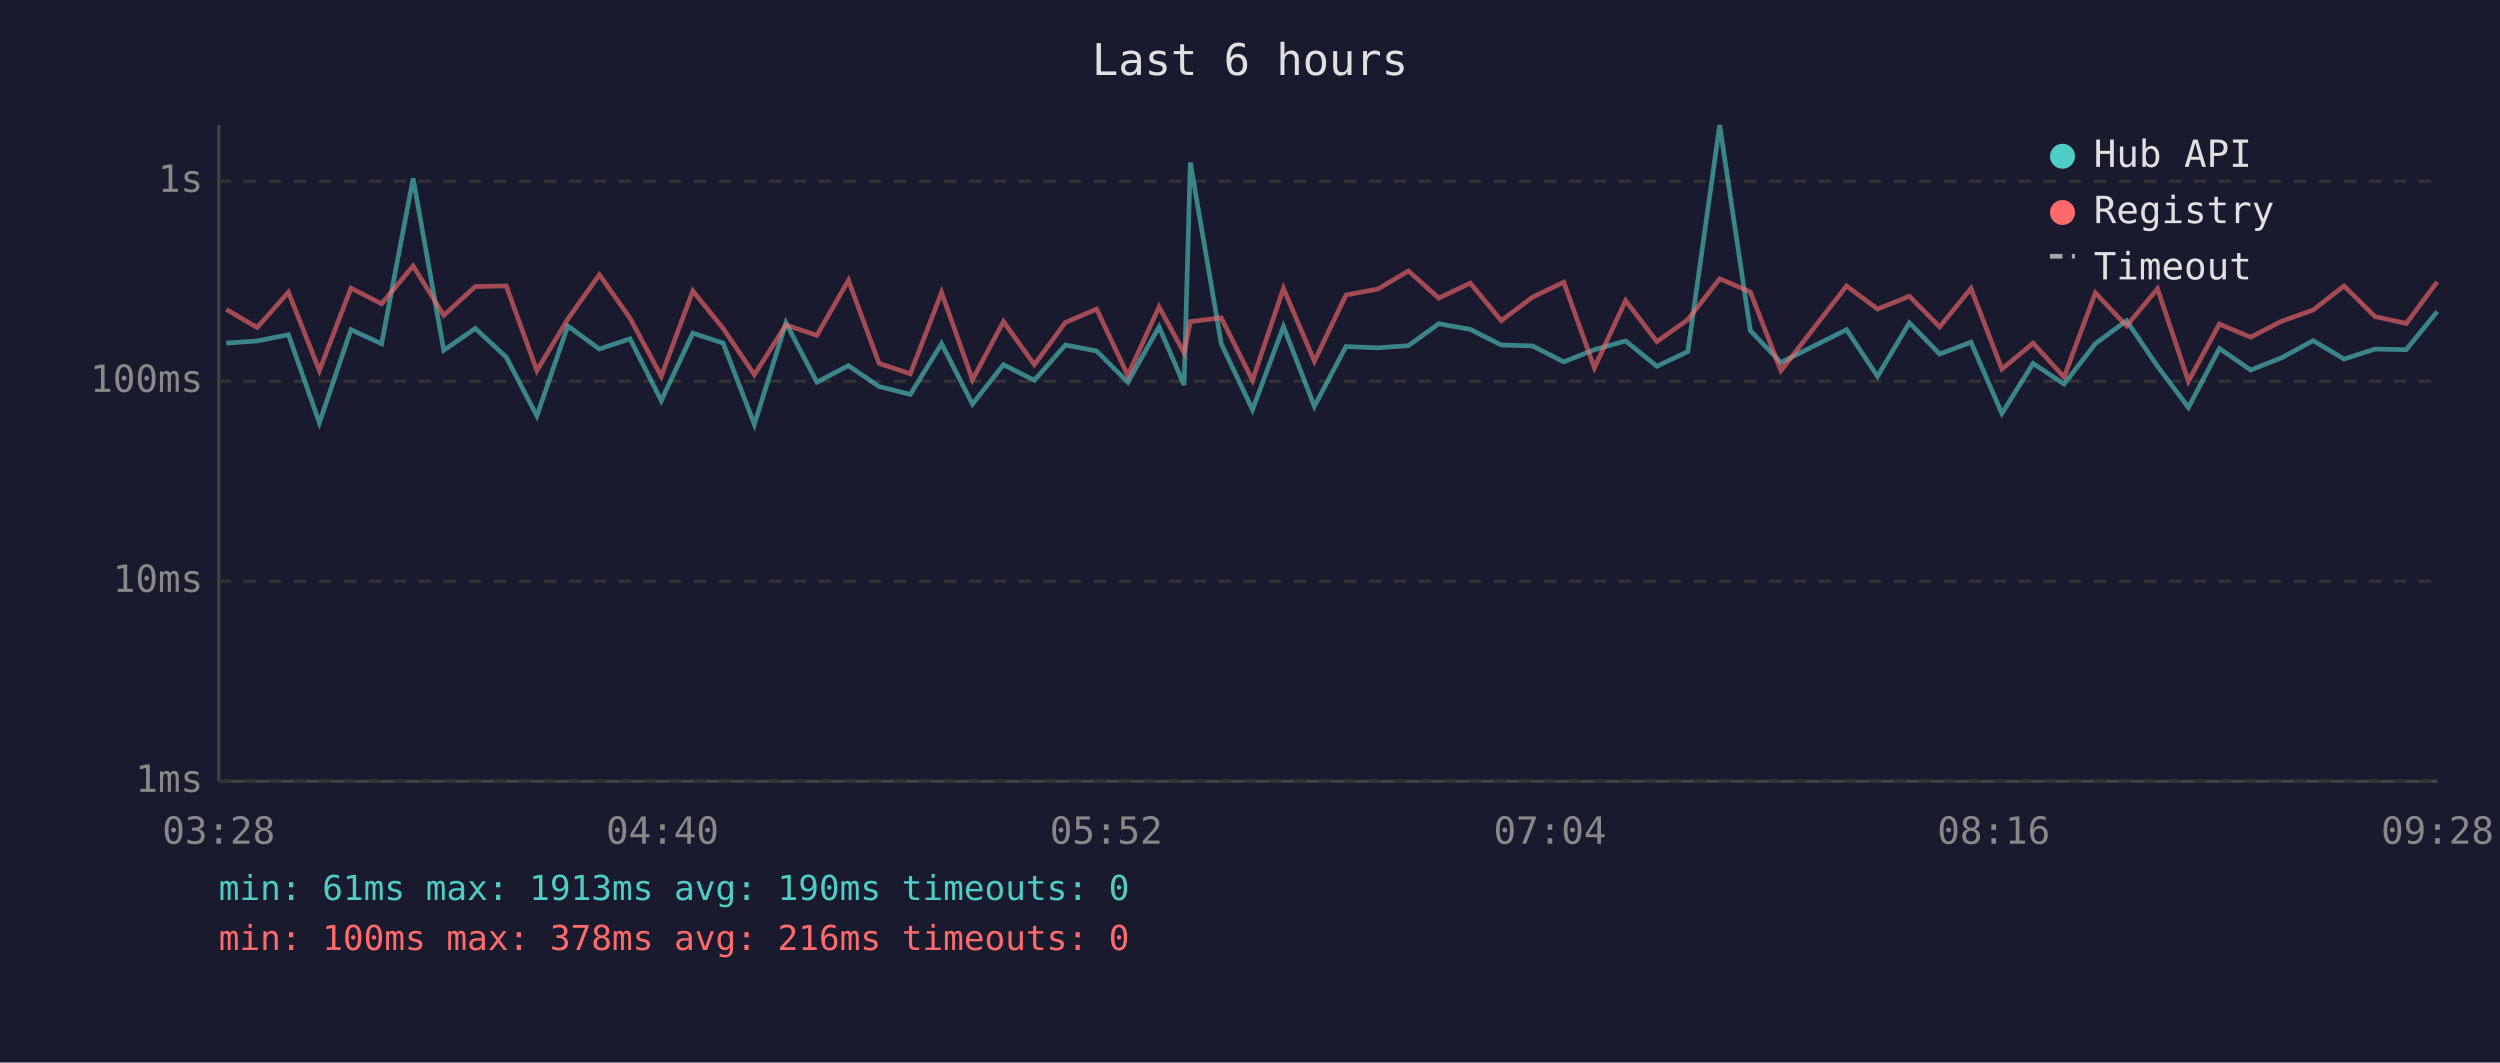
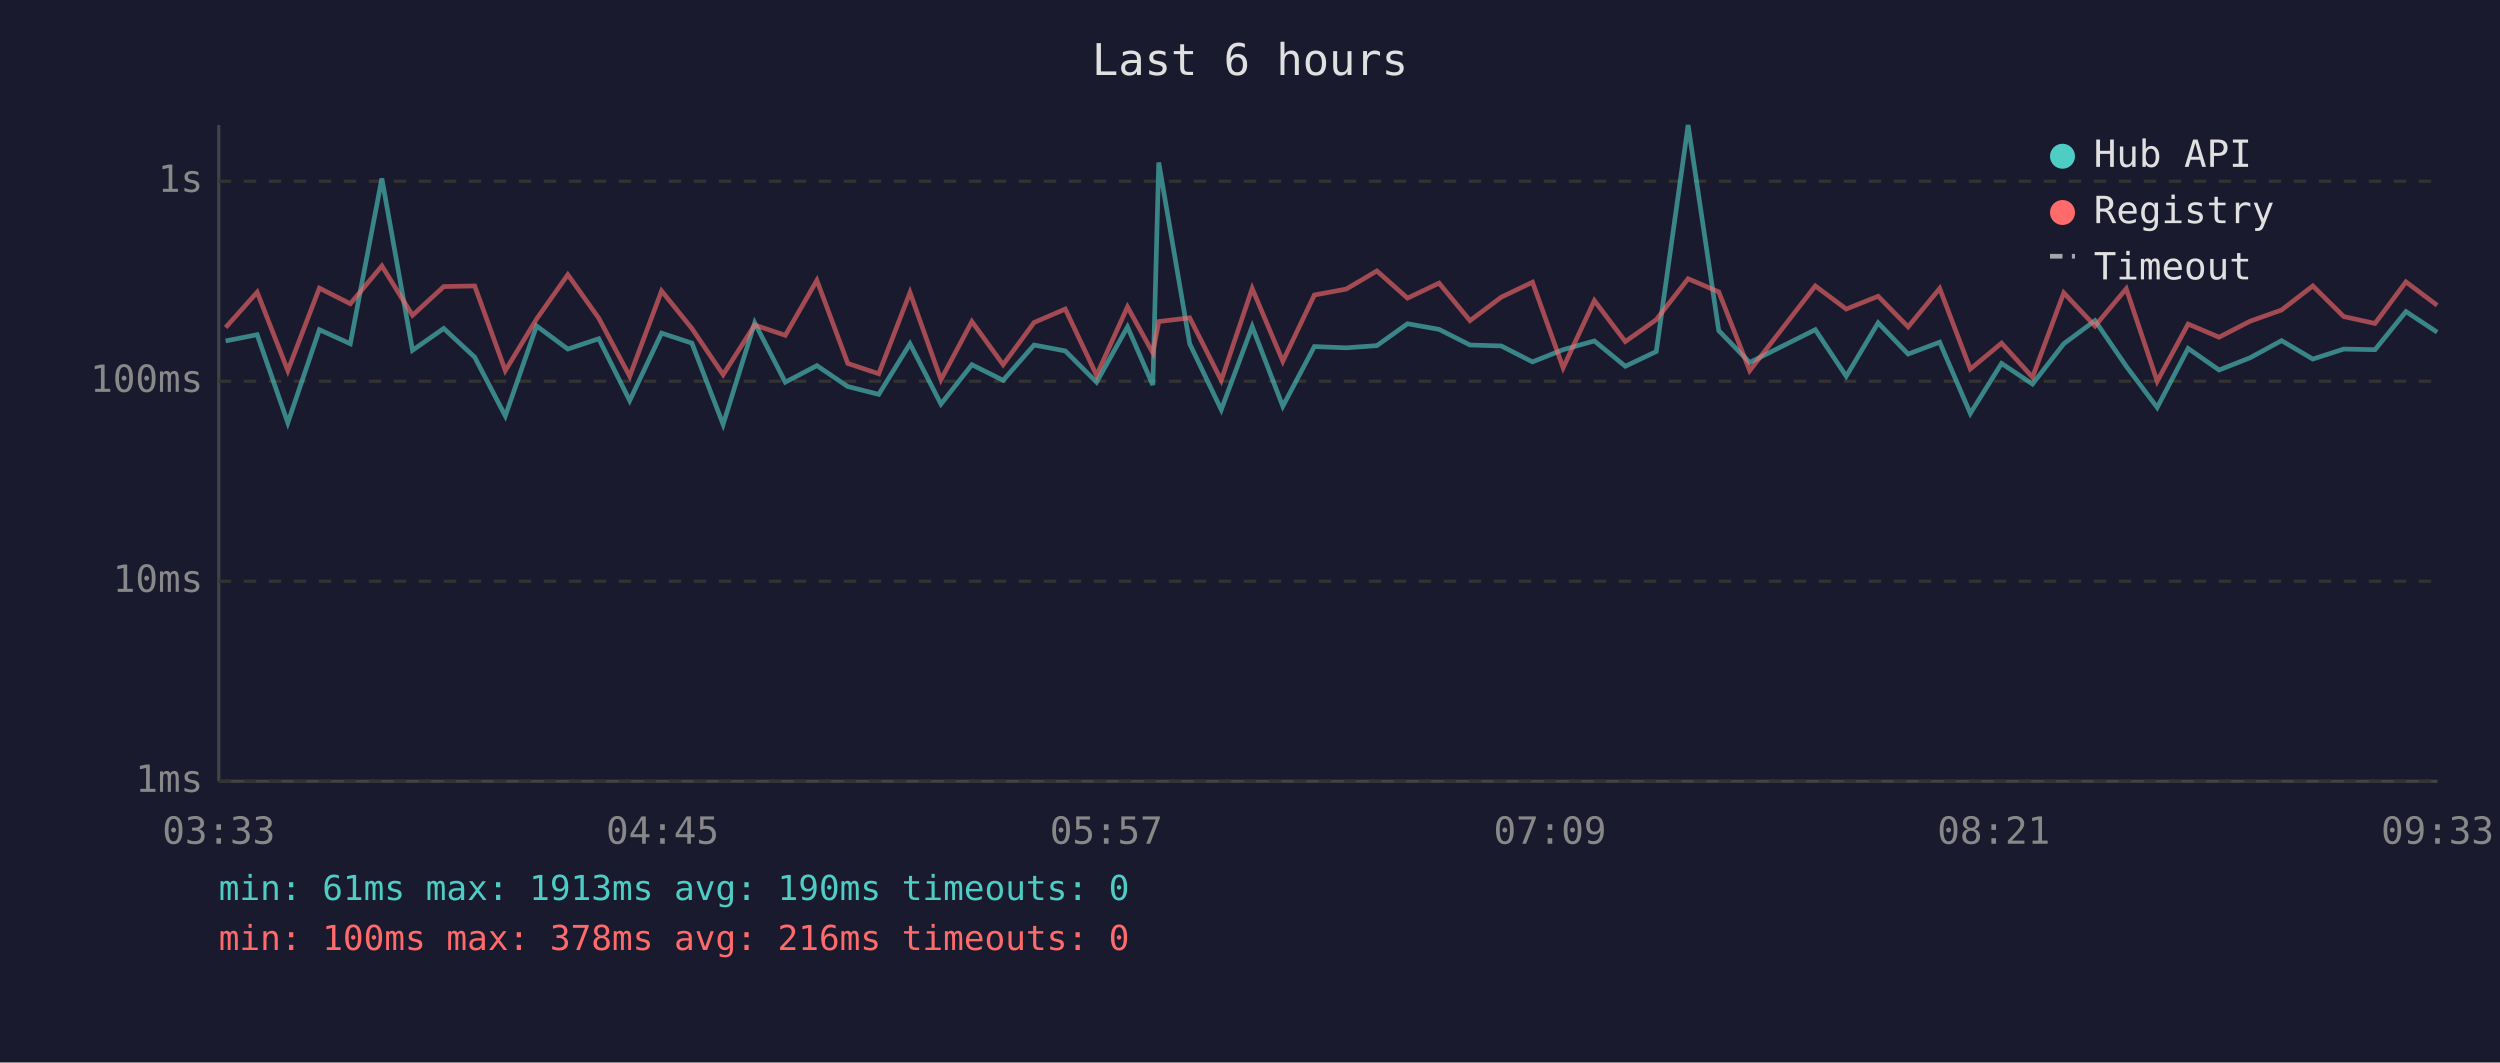
<svg xmlns="http://www.w3.org/2000/svg" viewBox="0 0 800 340" font-family="monospace" font-size="12">
  <rect width="800" height="340" fill="#1a1a2e" />
  <text x="400" y="24" fill="#e0e0e0" font-size="14" text-anchor="middle">Last 6 hours</text>
  <line x1="70" y1="40" x2="70" y2="250" stroke="#444" stroke-width="1" />
  <line x1="70" y1="250" x2="780" y2="250" stroke="#444" stroke-width="1" />
  <line x1="70" y1="250" x2="780" y2="250" stroke="#333" stroke-width="1" stroke-dasharray="4" />
  <text x="65" y="250" fill="#888" text-anchor="end" dominant-baseline="middle">1ms</text>
  <line x1="70" y1="186" x2="780" y2="186" stroke="#333" stroke-width="1" stroke-dasharray="4" />
  <text x="65" y="186" fill="#888" text-anchor="end" dominant-baseline="middle">10ms</text>
  <line x1="70" y1="122" x2="780" y2="122" stroke="#333" stroke-width="1" stroke-dasharray="4" />
  <text x="65" y="122" fill="#888" text-anchor="end" dominant-baseline="middle">100ms</text>
  <line x1="70" y1="58" x2="780" y2="58" stroke="#333" stroke-width="1" stroke-dasharray="4" />
  <text x="65" y="58" fill="#888" text-anchor="end" dominant-baseline="middle">1s</text>
-   <text x="70" y="270" fill="#888" text-anchor="middle">03:28</text>
-   <text x="212" y="270" fill="#888" text-anchor="middle">04:40</text>
-   <text x="354" y="270" fill="#888" text-anchor="middle">05:52</text>
-   <text x="496" y="270" fill="#888" text-anchor="middle">07:04</text>
-   <text x="638" y="270" fill="#888" text-anchor="middle">08:16</text>
-   <text x="780" y="270" fill="#888" text-anchor="middle">09:28</text>
-   <polyline points="72.4,109.8 82.3,109.1 92.3,107.1 102.2,135.3 112.3,105.5 122.1,110.0 132.2,57.1 142.0,112.1 152.1,105.1 162.0,114.3 171.8,133.1 181.7,104.3 191.8,111.7 201.6,108.4 211.6,128.2 221.7,106.6 231.4,109.8 241.4,135.8 251.5,103.3 261.4,122.3 271.5,117.0 281.3,123.7 291.3,126.2 301.3,110.0 311.2,129.3 321.1,116.7 331.0,121.7 340.9,110.4 350.9,112.3 360.9,122.3 370.9,104.6 378.9,123.2 380.9,52.0 390.8,110.0 400.8,131.1 410.7,104.5 420.6,130.0 430.7,110.9 440.9,111.3 450.7,110.6 460.4,103.6 470.5,105.4 480.4,110.4 490.4,110.7 500.4,115.8 510.2,111.9 520.2,109.1 530.2,117.2 540.1,112.5 550.3,40.0 560.1,105.8 569.9,116.0 590.9,105.5 600.8,120.4 611.0,103.3 620.7,113.3 630.7,109.5 640.6,132.3 650.6,116.3 660.5,122.9 670.5,110.0 680.5,102.6 690.4,117.2 700.3,130.4 710.2,111.5 720.2,118.4 730.1,114.5 740.2,109.0 750.1,114.9 760.0,111.7 770.0,111.9 779.9,99.7" fill="none" stroke="#4ecdc4" stroke-width="1.5" opacity="0.6" />
-   <polyline points="72.4,99.0 82.3,104.8 92.3,93.5 102.2,118.6 112.3,92.2 122.1,97.2 132.2,85.1 142.0,100.9 152.1,91.7 162.0,91.5 171.8,118.6 181.7,102.1 191.8,87.9 201.6,101.8 211.6,120.4 221.7,93.1 231.4,105.1 241.4,119.9 251.5,104.0 261.4,107.3 271.5,89.7 281.3,116.3 291.3,119.6 301.3,93.6 311.2,121.5 321.1,102.9 331.0,116.7 340.9,103.2 350.9,98.9 360.9,120.1 370.9,98.2 378.9,112.9 380.9,102.9 390.8,101.7 400.8,121.7 410.7,92.3 420.6,115.6 430.7,94.4 440.9,92.5 450.7,86.7 460.4,95.4 470.5,90.6 480.4,102.6 490.4,95.1 500.4,90.3 510.2,117.7 520.2,96.2 530.2,109.3 540.1,102.3 550.3,89.2 560.1,93.4 569.9,118.6 590.9,91.5 600.8,98.9 611.0,94.8 620.7,104.6 630.7,92.3 640.6,118.1 650.6,109.8 660.5,120.7 670.5,93.7 680.5,104.3 690.4,92.4 700.3,122.0 710.2,103.7 720.2,107.9 730.1,102.8 740.2,99.2 750.1,91.5 760.0,101.3 770.0,103.5 779.9,90.2" fill="none" stroke="#ff6b6b" stroke-width="1.5" opacity="0.6" />
+   <text x="70" y="270" fill="#888" text-anchor="middle">03:33</text>
+   <text x="212" y="270" fill="#888" text-anchor="middle">04:45</text>
+   <text x="354" y="270" fill="#888" text-anchor="middle">05:57</text>
+   <text x="496" y="270" fill="#888" text-anchor="middle">07:09</text>
+   <text x="638" y="270" fill="#888" text-anchor="middle">08:21</text>
+   <text x="780" y="270" fill="#888" text-anchor="middle">09:33</text>
+   <polyline points="72.2,109.1 82.3,107.1 92.1,135.3 102.2,105.5 112.1,110.0 122.2,57.1 132.0,112.1 142.0,105.1 151.9,114.3 161.7,133.1 171.7,104.3 181.7,111.7 191.6,108.4 201.5,128.2 211.7,106.6 221.4,109.8 231.4,135.8 241.5,103.3 251.3,122.3 261.4,117.0 271.3,123.7 281.2,126.2 291.2,110.0 301.1,129.3 311.0,116.7 321.0,121.7 330.9,110.4 340.9,112.3 350.9,122.3 360.8,104.6 368.9,123.2 370.8,52.0 380.7,110.0 390.8,131.1 400.7,104.5 410.5,130.0 420.6,110.9 430.8,111.3 440.6,110.6 450.4,103.6 460.5,105.4 470.4,110.4 480.4,110.7 490.4,115.8 500.2,111.9 510.2,109.1 520.1,117.2 530.0,112.5 540.2,40.0 550.0,105.8 559.9,116.0 580.9,105.5 590.8,120.4 601.0,103.3 610.6,113.3 620.7,109.5 630.5,132.3 640.5,116.3 650.4,122.9 660.4,110.0 670.4,102.6 680.4,117.2 690.3,130.4 700.2,111.5 710.1,118.4 720.0,114.5 730.1,109.0 740.1,114.9 750.0,111.7 760.0,111.9 769.9,99.7 779.9,106.3" fill="none" stroke="#4ecdc4" stroke-width="1.5" opacity="0.6" />
+   <polyline points="72.2,104.8 82.3,93.5 92.1,118.6 102.2,92.2 112.1,97.2 122.2,85.1 132.0,100.9 142.0,91.7 151.9,91.5 161.7,118.6 171.7,102.1 181.7,87.9 191.6,101.8 201.5,120.4 211.7,93.1 221.4,105.1 231.4,119.9 241.5,104.0 251.3,107.3 261.4,89.7 271.3,116.3 281.2,119.6 291.2,93.6 301.1,121.5 311.0,102.9 321.0,116.7 330.9,103.2 340.9,98.9 350.9,120.1 360.8,98.2 368.9,112.9 370.8,102.9 380.7,101.7 390.8,121.7 400.7,92.3 410.5,115.6 420.6,94.4 430.8,92.5 440.6,86.7 450.4,95.4 460.5,90.6 470.4,102.6 480.4,95.1 490.4,90.3 500.2,117.7 510.2,96.2 520.1,109.3 530.0,102.3 540.2,89.2 550.0,93.4 559.9,118.6 580.9,91.5 590.8,98.9 601.0,94.8 610.6,104.6 620.7,92.3 630.5,118.1 640.5,109.8 650.4,120.7 660.4,93.7 670.4,104.3 680.4,92.4 690.3,122.0 700.2,103.7 710.1,107.9 720.0,102.8 730.1,99.2 740.1,91.5 750.0,101.3 760.0,103.5 769.9,90.2 779.9,97.7" fill="none" stroke="#ff6b6b" stroke-width="1.5" opacity="0.6" />
  <circle cx="660" cy="50" r="4" fill="#4ecdc4" />
  <text x="670" y="50" fill="#e0e0e0" dominant-baseline="middle">Hub API</text>
  <circle cx="660" cy="68" r="4" fill="#ff6b6b" />
  <text x="670" y="68" fill="#e0e0e0" dominant-baseline="middle">Registry</text>
  <line x1="656" y1="82" x2="664" y2="82" stroke="#e0e0e0" stroke-width="1.5" stroke-dasharray="4,3" opacity="0.7" />
  <text x="670" y="86" fill="#e0e0e0" dominant-baseline="middle">Timeout</text>
  <text x="70" y="288" fill="#4ecdc4" font-size="11">min: 61ms  max: 1913ms  avg: 190ms  timeouts: 0</text>
  <text x="70" y="304" fill="#ff6b6b" font-size="11">min: 100ms  max: 378ms  avg: 216ms  timeouts: 0</text>
</svg>
